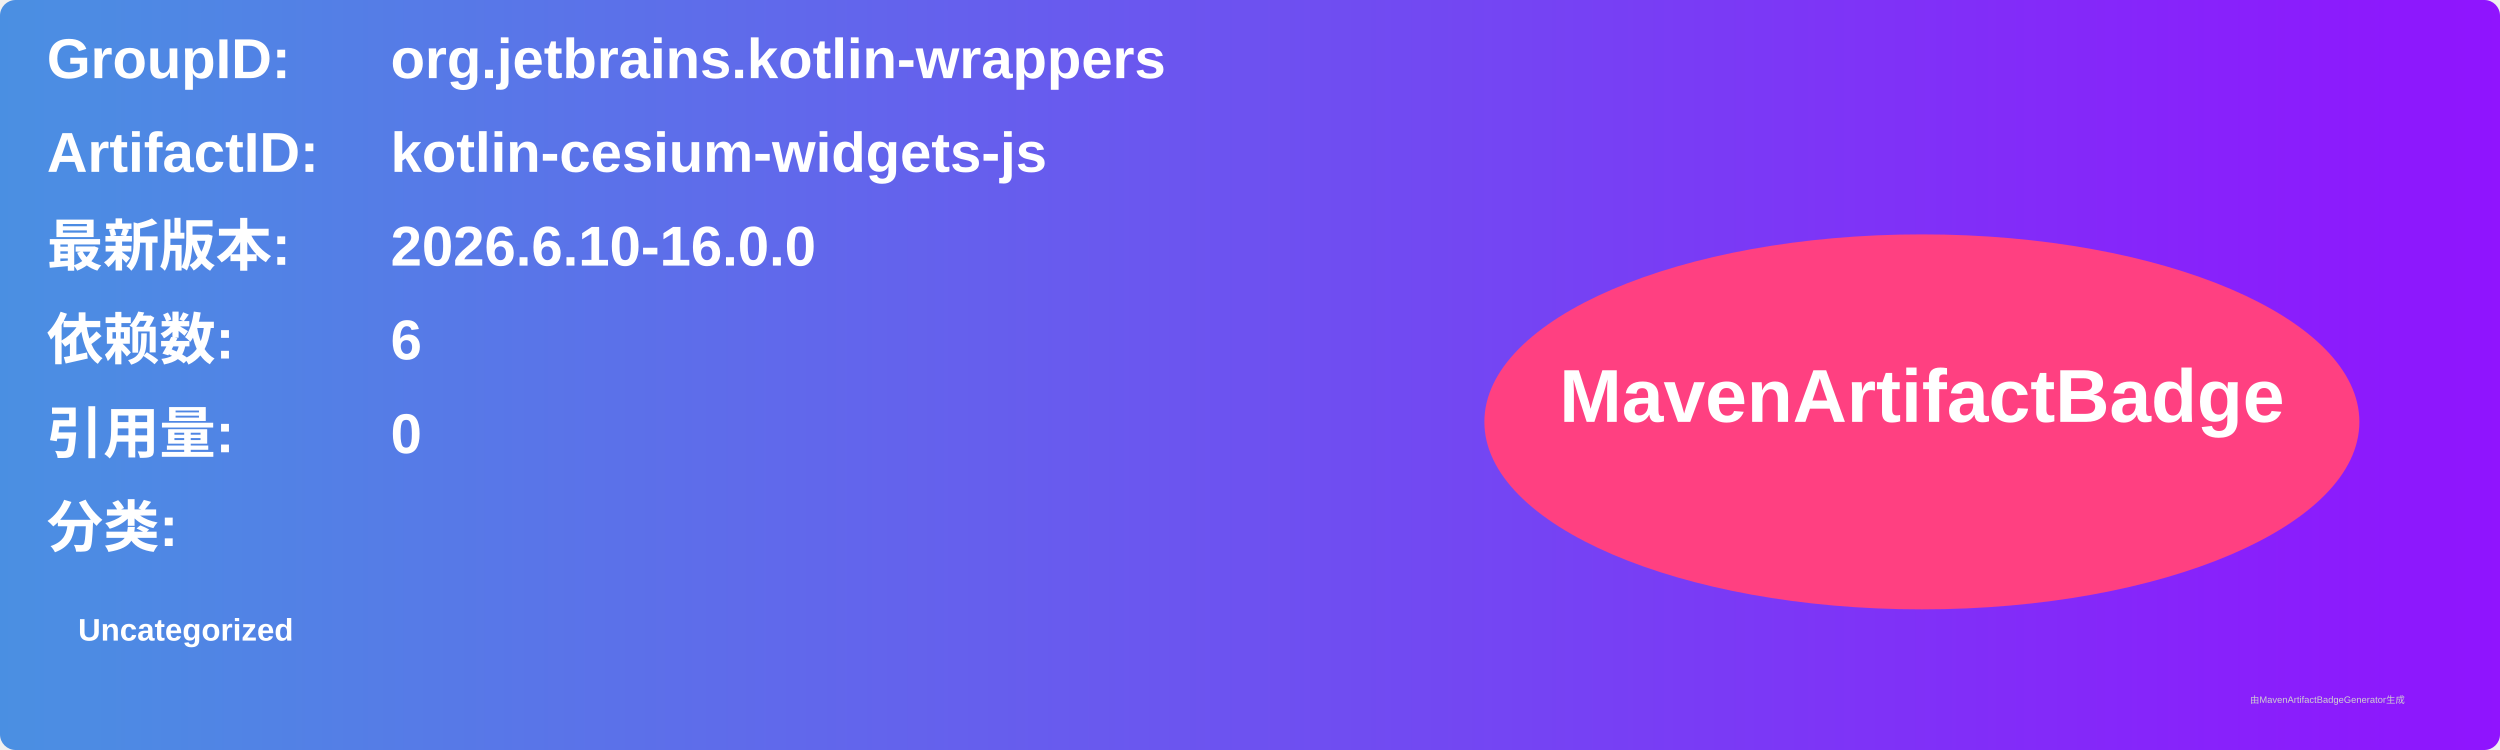
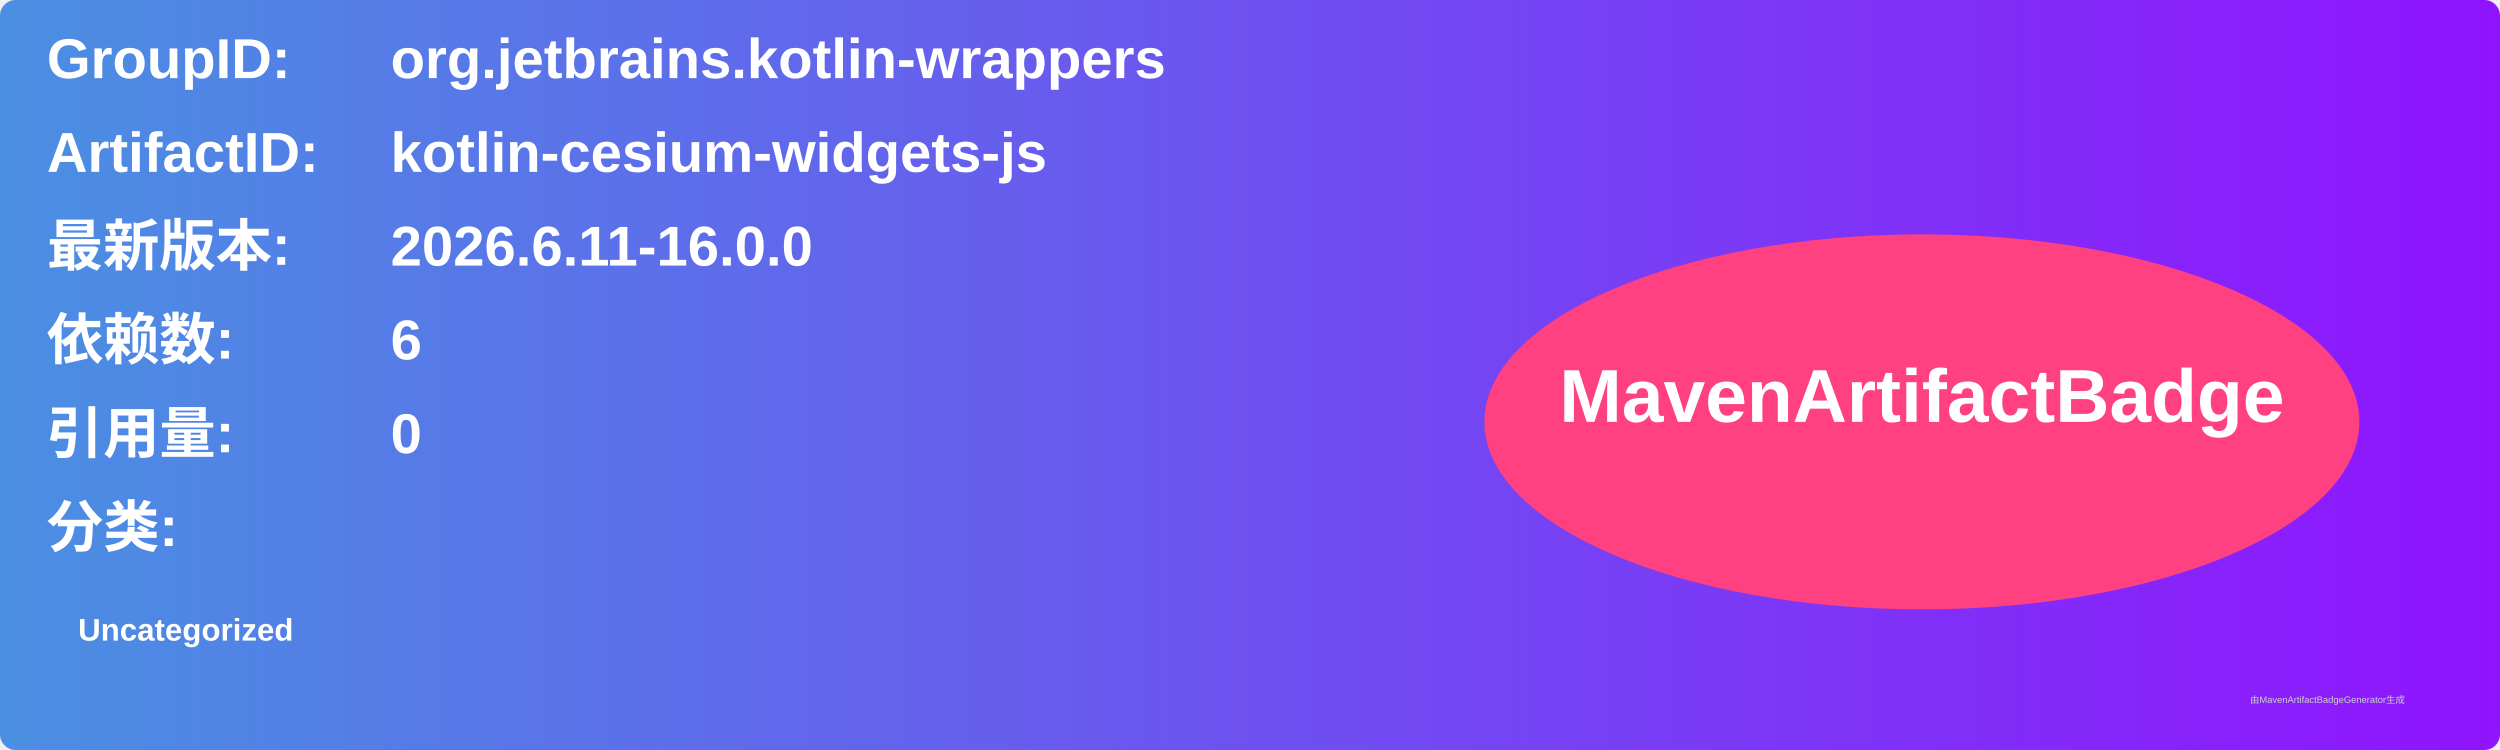
<svg xmlns="http://www.w3.org/2000/svg" width="800" height="240" viewBox="0 0 800 240">
  <linearGradient id="grad" x1="0%" y1="0%" x2="100%" y2="0%">
    <stop offset="0%" stop-color="#4a90e2" />
    <stop offset="100%" stop-color="#9013fe" />
  </linearGradient>
  <rect width="100%" height="100%" rx="5" ry="5" fill="url(#grad)" />
  <g transform="translate(15, 15)">
    <text x="0" y="10" font-family="Arial" font-size="18" fill="white" font-weight="bold" width="260">GroupID:</text>
    <text x="110" y="10" font-family="Arial" font-size="18" fill="white" font-weight="bold" width="460">org.jetbrains.kotlin-wrappers</text>
    <text x="0" y="40" font-family="Arial" font-size="18" fill="white" font-weight="bold" width="260">ArtifactID:</text>
    <text x="110" y="40" font-family="Arial" font-size="18" fill="white" font-weight="bold" width="460">kotlin-cesium-widgets-js</text>
    <text x="0" y="70" font-family="Arial" font-size="18" fill="white" font-weight="bold">最新版本:</text>
    <text x="110" y="70" font-family="Arial" font-size="18" fill="white" font-weight="bold">
-       <tspan font-weight="bold">2026.6.10-16.0.0</tspan>
+       <tspan font-weight="bold">2026.6.11-16.0.0</tspan>
    </text>
    <text x="0" y="100" font-family="Arial" font-size="18" fill="white" font-weight="bold">依赖数: </text>
    <text x="110" y="100" font-family="Arial" font-size="18" fill="white">
      <tspan font-weight="bold">6</tspan>
    </text>
    <text x="0" y="130" font-family="Arial" font-size="18" fill="white" font-weight="bold">引用量: </text>
    <text x="110" y="130" font-family="Arial" font-size="18" fill="white">
      <tspan font-weight="bold">0</tspan>
    </text>
    <text x="0" y="160" font-family="Arial" font-size="18" fill="white" font-weight="bold">分类:</text>
    <text x="10" y="190" font-family="Arial" font-size="10" fill="white">
      <tspan font-weight="bold">Uncategorized</tspan>
    </text>
    <ellipse cx="600" cy="120" rx="140" ry="60" fill="#ff4081" />
    <text x="600" y="120" text-anchor="middle" font-family="Arial" font-size="24" fill="white" font-weight="bold">MavenArtifactBadge</text>
  </g>
  <text x="720" y="225" font-family="Arial" font-size="3" fill="#d0d0d0">由MavenArtifactBadgeGenerator生成</text>
</svg>
